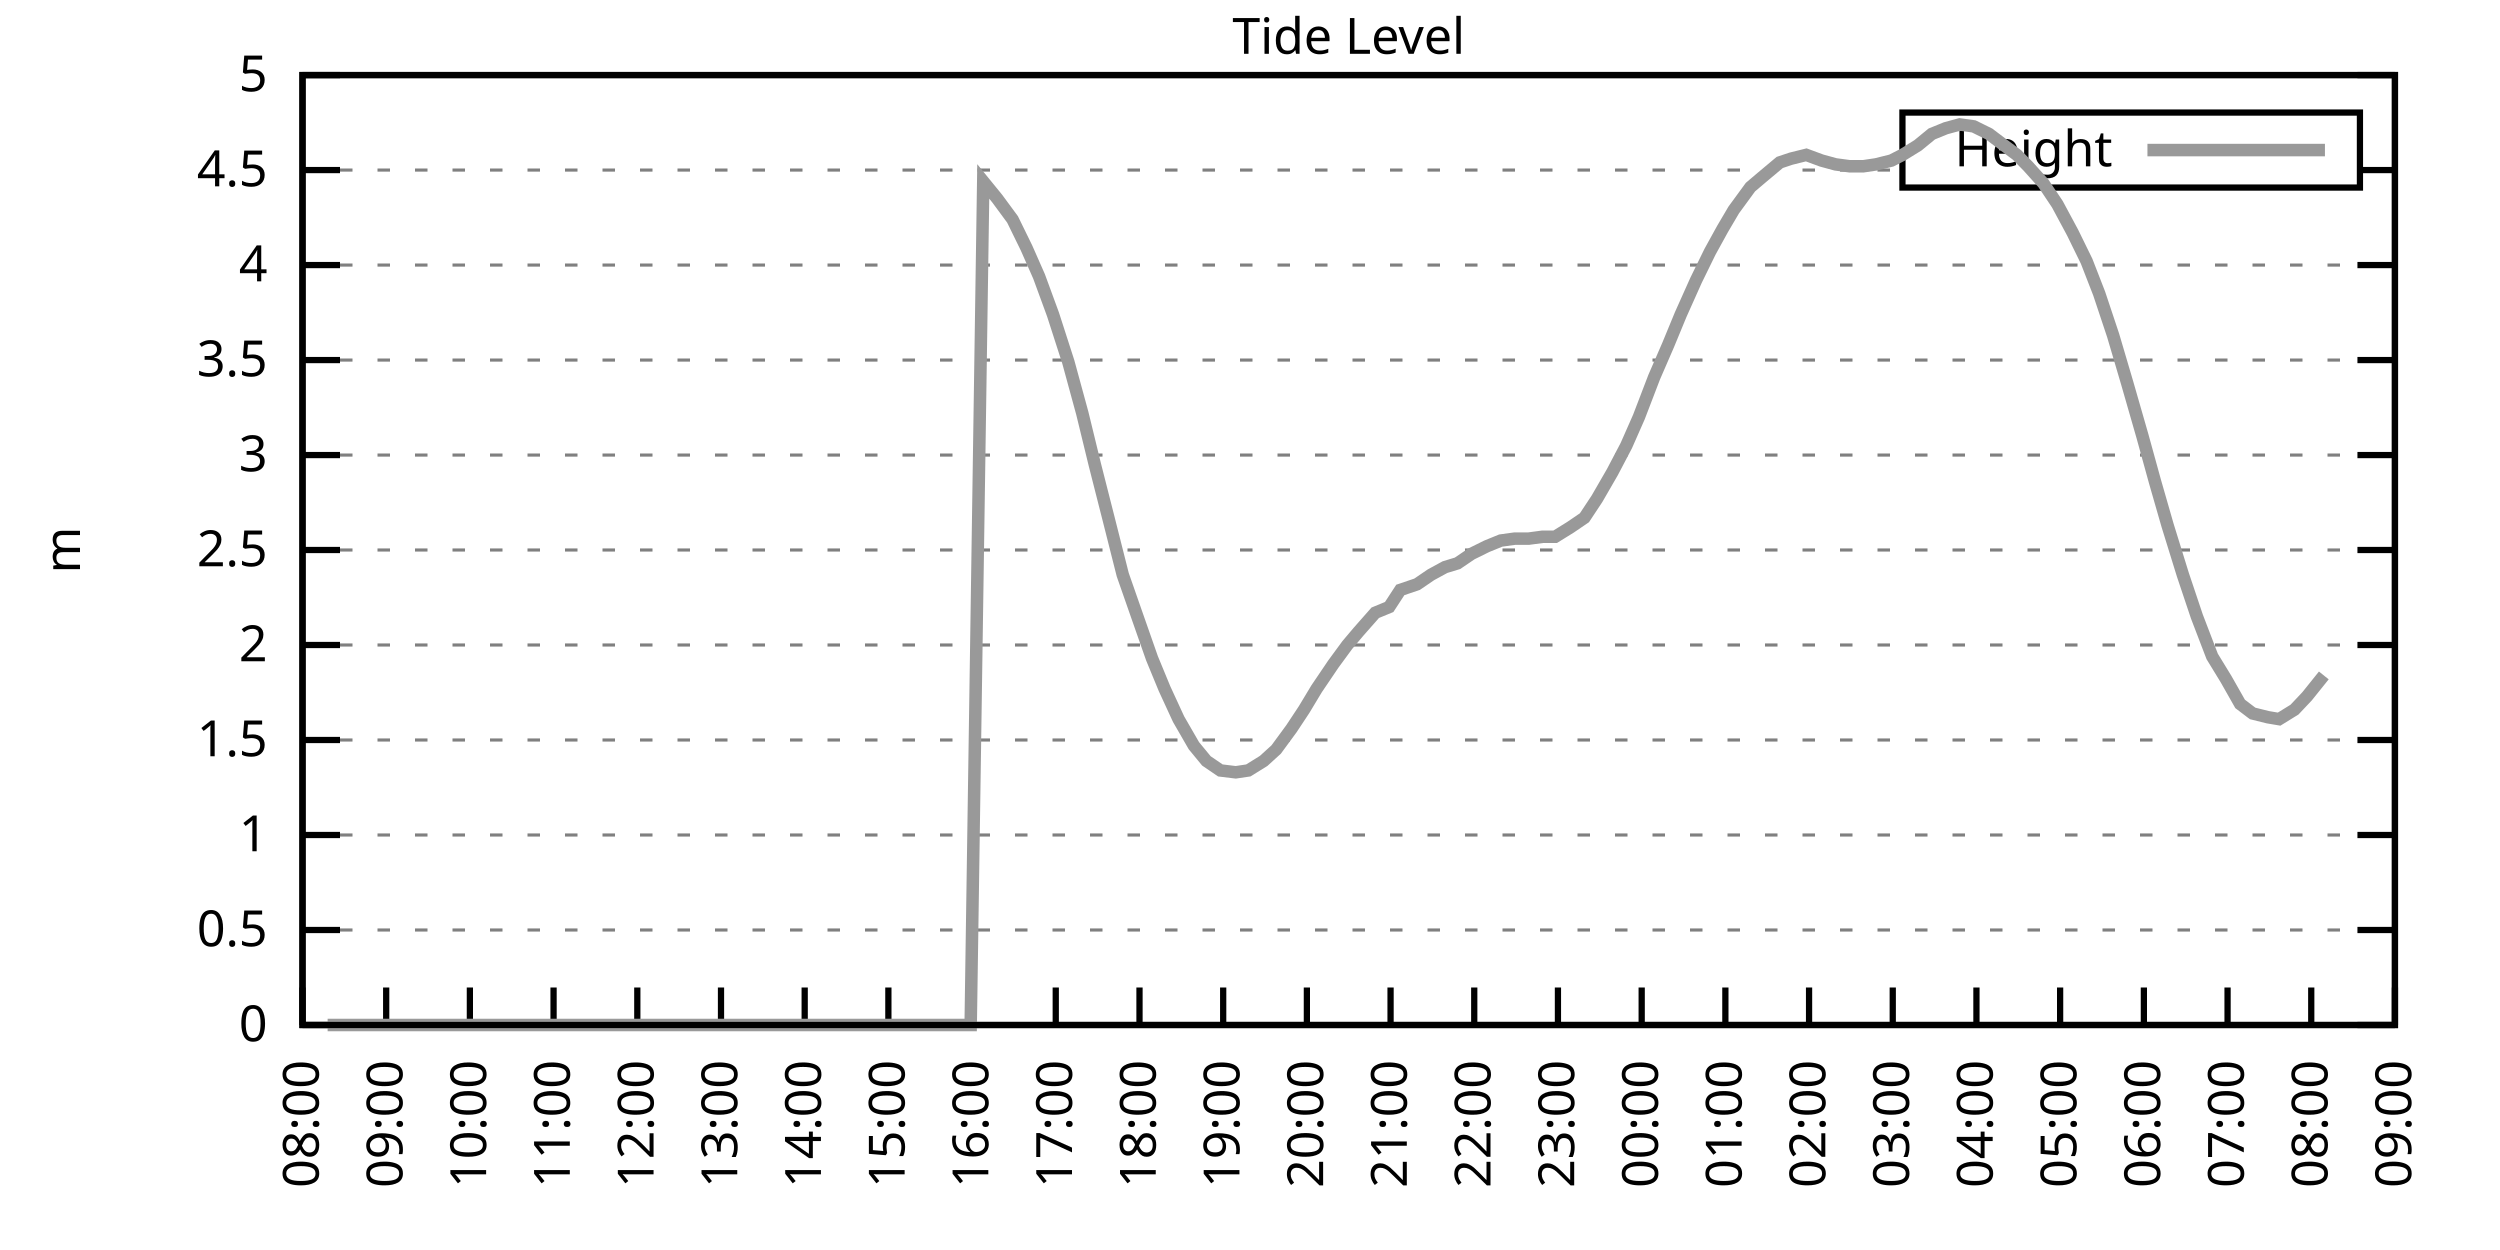
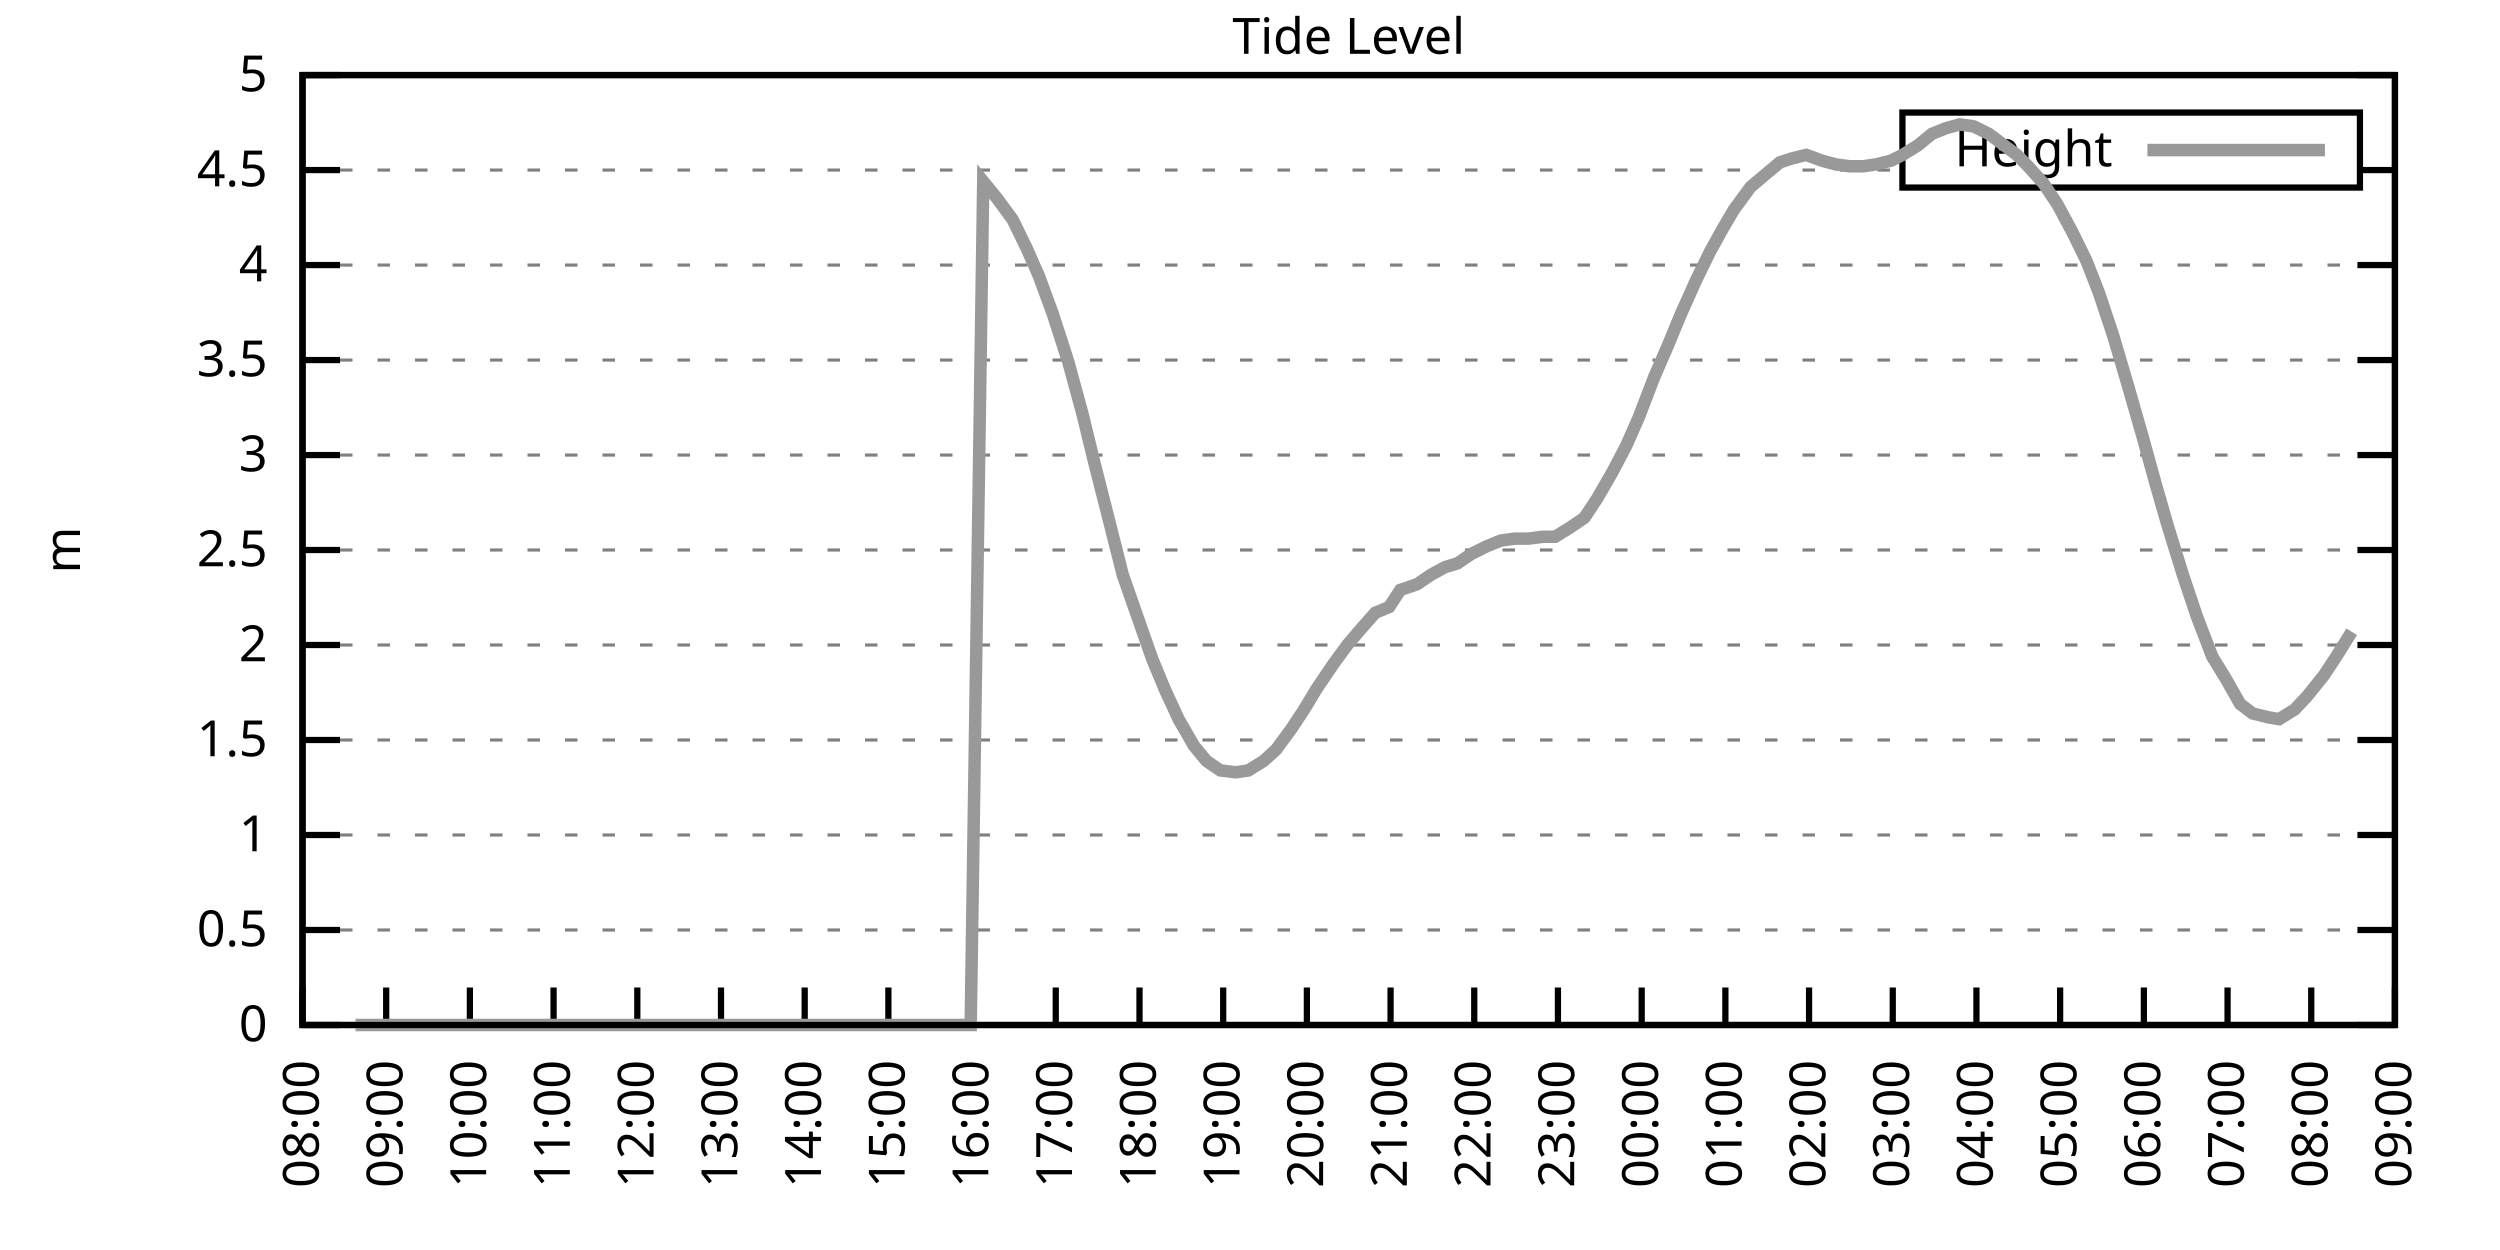
<svg xmlns="http://www.w3.org/2000/svg" xmlns:xlink="http://www.w3.org/1999/xlink" width="400" height="200" viewBox="0 0 400 200">
  <g id="gnuplot_canvas">
    <rect x="0" y="0" width="400" height="200" fill="none" />
    <defs>
      <circle id="gpDot" r="0.5" stroke-width="0.5" stroke="currentColor" />
      <path id="gpPt0" stroke-width="0.333" stroke="currentColor" d="M-1,0 h2 M0,-1 v2" />
      <path id="gpPt1" stroke-width="0.333" stroke="currentColor" d="M-1,-1 L1,1 M1,-1 L-1,1" />
      <path id="gpPt2" stroke-width="0.333" stroke="currentColor" d="M-1,0 L1,0 M0,-1 L0,1 M-1,-1 L1,1 M-1,1 L1,-1" />
      <rect id="gpPt3" stroke-width="0.333" stroke="currentColor" x="-1" y="-1" width="2" height="2" />
      <rect id="gpPt4" stroke-width="0.333" stroke="currentColor" fill="currentColor" x="-1" y="-1" width="2" height="2" />
      <circle id="gpPt5" stroke-width="0.333" stroke="currentColor" cx="0" cy="0" r="1" />
      <use xlink:href="#gpPt5" id="gpPt6" fill="currentColor" stroke="none" />
      <path id="gpPt7" stroke-width="0.333" stroke="currentColor" d="M0,-1.33 L-1.33,0.67 L1.33,0.67 z" />
      <use xlink:href="#gpPt7" id="gpPt8" fill="currentColor" stroke="none" />
      <use xlink:href="#gpPt7" id="gpPt9" stroke="currentColor" transform="rotate(180)" />
      <use xlink:href="#gpPt9" id="gpPt10" fill="currentColor" stroke="none" />
      <use xlink:href="#gpPt3" id="gpPt11" stroke="currentColor" transform="rotate(45)" />
      <use xlink:href="#gpPt11" id="gpPt12" fill="currentColor" stroke="none" />
      <path id="gpPt13" stroke-width="0.333" stroke="currentColor" d="M0,1.330 L1.265,0.411 L0.782,-1.067 L-0.782,-1.076 L-1.265,0.411 z" />
      <use xlink:href="#gpPt13" id="gpPt14" fill="currentColor" stroke="none" />
      <filter id="textbox" filterUnits="objectBoundingBox" x="0" y="0" height="1" width="1">
        <feFlood flood-color="white" flood-opacity="1" result="bgnd" />
        <feComposite in="SourceGraphic" in2="bgnd" operator="atop" />
      </filter>
      <filter id="greybox" filterUnits="objectBoundingBox" x="0" y="0" height="1" width="1">
        <feFlood flood-color="lightgrey" flood-opacity="1" result="grey" />
        <feComposite in="SourceGraphic" in2="grey" operator="atop" />
      </filter>
    </defs>
    <g fill="none" color="white" stroke="currentColor" stroke-width="1.00" stroke-linecap="butt" stroke-linejoin="miter">
</g>
    <g fill="none" color="black" stroke="currentColor" stroke-width="1.00" stroke-linecap="butt" stroke-linejoin="miter">
      <g stroke="none" shape-rendering="crispEdges">
        <polygon fill="rgb(255, 255, 255)" points="48.40,164.00 383.18,164.00 383.18,12.02 48.40,12.02 " />
      </g>
    </g>
    <g fill="none" color="black" stroke="currentColor" stroke-width="1.00" stroke-linecap="butt" stroke-linejoin="miter">
</g>
    <g fill="none" color="black" stroke="black" stroke-width="0.50" stroke-linecap="butt" stroke-linejoin="miter">
</g>
    <g fill="none" color="gray" stroke="currentColor" stroke-width="0.50" stroke-linecap="butt" stroke-linejoin="miter">
      <path stroke="gray" stroke-dasharray="2,4" class="gridline" d="M48.40,164.00 L383.19,164.00  " />
    </g>
    <g fill="none" color="gray" stroke="gray" stroke-width="1.00" stroke-linecap="butt" stroke-linejoin="miter">
</g>
    <g fill="none" color="black" stroke="currentColor" stroke-width="1.00" stroke-linecap="butt" stroke-linejoin="miter">
      <path stroke="black" d="M48.40,164.00 L54.40,164.00 M383.19,164.00 L377.19,164.00  " />
      <g transform="translate(42.80,166.60)" stroke="none" fill="black" font-family="Sans" font-size="8.00" text-anchor="end">
        <text>
          <tspan font-family="Sans"> 0</tspan>
        </text>
      </g>
    </g>
    <g fill="none" color="black" stroke="currentColor" stroke-width="1.00" stroke-linecap="butt" stroke-linejoin="miter">
</g>
    <g fill="none" color="black" stroke="black" stroke-width="0.50" stroke-linecap="butt" stroke-linejoin="miter">
</g>
    <g fill="none" color="gray" stroke="currentColor" stroke-width="0.50" stroke-linecap="butt" stroke-linejoin="miter">
      <path stroke="gray" stroke-dasharray="2,4" class="gridline" d="M48.40,148.80 L383.19,148.80  " />
    </g>
    <g fill="none" color="gray" stroke="gray" stroke-width="1.00" stroke-linecap="butt" stroke-linejoin="miter">
</g>
    <g fill="none" color="black" stroke="currentColor" stroke-width="1.00" stroke-linecap="butt" stroke-linejoin="miter">
      <path stroke="black" d="M48.40,148.80 L54.40,148.80 M383.19,148.80 L377.19,148.80  " />
      <g transform="translate(42.80,151.40)" stroke="none" fill="black" font-family="Sans" font-size="8.00" text-anchor="end">
        <text>
          <tspan font-family="Sans"> 0.5</tspan>
        </text>
      </g>
    </g>
    <g fill="none" color="black" stroke="currentColor" stroke-width="1.00" stroke-linecap="butt" stroke-linejoin="miter">
</g>
    <g fill="none" color="black" stroke="black" stroke-width="0.50" stroke-linecap="butt" stroke-linejoin="miter">
</g>
    <g fill="none" color="gray" stroke="currentColor" stroke-width="0.50" stroke-linecap="butt" stroke-linejoin="miter">
      <path stroke="gray" stroke-dasharray="2,4" class="gridline" d="M48.40,133.60 L383.19,133.60  " />
    </g>
    <g fill="none" color="gray" stroke="gray" stroke-width="1.00" stroke-linecap="butt" stroke-linejoin="miter">
</g>
    <g fill="none" color="black" stroke="currentColor" stroke-width="1.00" stroke-linecap="butt" stroke-linejoin="miter">
      <path stroke="black" d="M48.40,133.60 L54.40,133.60 M383.19,133.60 L377.19,133.60  " />
      <g transform="translate(42.80,136.20)" stroke="none" fill="black" font-family="Sans" font-size="8.00" text-anchor="end">
        <text>
          <tspan font-family="Sans"> 1</tspan>
        </text>
      </g>
    </g>
    <g fill="none" color="black" stroke="currentColor" stroke-width="1.00" stroke-linecap="butt" stroke-linejoin="miter">
</g>
    <g fill="none" color="black" stroke="black" stroke-width="0.50" stroke-linecap="butt" stroke-linejoin="miter">
</g>
    <g fill="none" color="gray" stroke="currentColor" stroke-width="0.50" stroke-linecap="butt" stroke-linejoin="miter">
      <path stroke="gray" stroke-dasharray="2,4" class="gridline" d="M48.40,118.40 L383.19,118.40  " />
    </g>
    <g fill="none" color="gray" stroke="gray" stroke-width="1.00" stroke-linecap="butt" stroke-linejoin="miter">
</g>
    <g fill="none" color="black" stroke="currentColor" stroke-width="1.00" stroke-linecap="butt" stroke-linejoin="miter">
      <path stroke="black" d="M48.40,118.40 L54.40,118.40 M383.19,118.40 L377.19,118.40  " />
      <g transform="translate(42.80,121.00)" stroke="none" fill="black" font-family="Sans" font-size="8.00" text-anchor="end">
        <text>
          <tspan font-family="Sans"> 1.5</tspan>
        </text>
      </g>
    </g>
    <g fill="none" color="black" stroke="currentColor" stroke-width="1.00" stroke-linecap="butt" stroke-linejoin="miter">
</g>
    <g fill="none" color="black" stroke="black" stroke-width="0.50" stroke-linecap="butt" stroke-linejoin="miter">
</g>
    <g fill="none" color="gray" stroke="currentColor" stroke-width="0.50" stroke-linecap="butt" stroke-linejoin="miter">
      <path stroke="gray" stroke-dasharray="2,4" class="gridline" d="M48.40,103.20 L383.19,103.20  " />
    </g>
    <g fill="none" color="gray" stroke="gray" stroke-width="1.00" stroke-linecap="butt" stroke-linejoin="miter">
</g>
    <g fill="none" color="black" stroke="currentColor" stroke-width="1.00" stroke-linecap="butt" stroke-linejoin="miter">
      <path stroke="black" d="M48.40,103.20 L54.40,103.20 M383.19,103.20 L377.19,103.20  " />
      <g transform="translate(42.80,105.80)" stroke="none" fill="black" font-family="Sans" font-size="8.00" text-anchor="end">
        <text>
          <tspan font-family="Sans"> 2</tspan>
        </text>
      </g>
    </g>
    <g fill="none" color="black" stroke="currentColor" stroke-width="1.00" stroke-linecap="butt" stroke-linejoin="miter">
</g>
    <g fill="none" color="black" stroke="black" stroke-width="0.50" stroke-linecap="butt" stroke-linejoin="miter">
</g>
    <g fill="none" color="gray" stroke="currentColor" stroke-width="0.50" stroke-linecap="butt" stroke-linejoin="miter">
      <path stroke="gray" stroke-dasharray="2,4" class="gridline" d="M48.40,88.00 L383.19,88.00  " />
    </g>
    <g fill="none" color="gray" stroke="gray" stroke-width="1.00" stroke-linecap="butt" stroke-linejoin="miter">
</g>
    <g fill="none" color="black" stroke="currentColor" stroke-width="1.00" stroke-linecap="butt" stroke-linejoin="miter">
      <path stroke="black" d="M48.40,88.00 L54.40,88.00 M383.19,88.00 L377.19,88.00  " />
      <g transform="translate(42.80,90.60)" stroke="none" fill="black" font-family="Sans" font-size="8.00" text-anchor="end">
        <text>
          <tspan font-family="Sans"> 2.5</tspan>
        </text>
      </g>
    </g>
    <g fill="none" color="black" stroke="currentColor" stroke-width="1.00" stroke-linecap="butt" stroke-linejoin="miter">
</g>
    <g fill="none" color="black" stroke="black" stroke-width="0.50" stroke-linecap="butt" stroke-linejoin="miter">
</g>
    <g fill="none" color="gray" stroke="currentColor" stroke-width="0.50" stroke-linecap="butt" stroke-linejoin="miter">
      <path stroke="gray" stroke-dasharray="2,4" class="gridline" d="M48.40,72.81 L383.19,72.81  " />
    </g>
    <g fill="none" color="gray" stroke="gray" stroke-width="1.00" stroke-linecap="butt" stroke-linejoin="miter">
</g>
    <g fill="none" color="black" stroke="currentColor" stroke-width="1.00" stroke-linecap="butt" stroke-linejoin="miter">
      <path stroke="black" d="M48.40,72.81 L54.40,72.81 M383.19,72.81 L377.19,72.81  " />
      <g transform="translate(42.80,75.41)" stroke="none" fill="black" font-family="Sans" font-size="8.00" text-anchor="end">
        <text>
          <tspan font-family="Sans"> 3</tspan>
        </text>
      </g>
    </g>
    <g fill="none" color="black" stroke="currentColor" stroke-width="1.00" stroke-linecap="butt" stroke-linejoin="miter">
</g>
    <g fill="none" color="black" stroke="black" stroke-width="0.50" stroke-linecap="butt" stroke-linejoin="miter">
</g>
    <g fill="none" color="gray" stroke="currentColor" stroke-width="0.50" stroke-linecap="butt" stroke-linejoin="miter">
      <path stroke="gray" stroke-dasharray="2,4" class="gridline" d="M48.40,57.61 L383.19,57.61  " />
    </g>
    <g fill="none" color="gray" stroke="gray" stroke-width="1.00" stroke-linecap="butt" stroke-linejoin="miter">
</g>
    <g fill="none" color="black" stroke="currentColor" stroke-width="1.00" stroke-linecap="butt" stroke-linejoin="miter">
      <path stroke="black" d="M48.40,57.61 L54.40,57.61 M383.19,57.61 L377.19,57.61  " />
      <g transform="translate(42.80,60.21)" stroke="none" fill="black" font-family="Sans" font-size="8.00" text-anchor="end">
        <text>
          <tspan font-family="Sans"> 3.5</tspan>
        </text>
      </g>
    </g>
    <g fill="none" color="black" stroke="currentColor" stroke-width="1.00" stroke-linecap="butt" stroke-linejoin="miter">
</g>
    <g fill="none" color="black" stroke="black" stroke-width="0.50" stroke-linecap="butt" stroke-linejoin="miter">
</g>
    <g fill="none" color="gray" stroke="currentColor" stroke-width="0.50" stroke-linecap="butt" stroke-linejoin="miter">
      <path stroke="gray" stroke-dasharray="2,4" class="gridline" d="M48.40,42.41 L383.19,42.41  " />
    </g>
    <g fill="none" color="gray" stroke="gray" stroke-width="1.00" stroke-linecap="butt" stroke-linejoin="miter">
</g>
    <g fill="none" color="black" stroke="currentColor" stroke-width="1.00" stroke-linecap="butt" stroke-linejoin="miter">
      <path stroke="black" d="M48.40,42.41 L54.40,42.41 M383.19,42.41 L377.19,42.41  " />
      <g transform="translate(42.80,45.01)" stroke="none" fill="black" font-family="Sans" font-size="8.00" text-anchor="end">
        <text>
          <tspan font-family="Sans"> 4</tspan>
        </text>
      </g>
    </g>
    <g fill="none" color="black" stroke="currentColor" stroke-width="1.00" stroke-linecap="butt" stroke-linejoin="miter">
</g>
    <g fill="none" color="black" stroke="black" stroke-width="0.50" stroke-linecap="butt" stroke-linejoin="miter">
</g>
    <g fill="none" color="gray" stroke="currentColor" stroke-width="0.50" stroke-linecap="butt" stroke-linejoin="miter">
      <path stroke="gray" stroke-dasharray="2,4" class="gridline" d="M48.40,27.21 L304.39,27.21 M377.59,27.21 L383.19,27.21  " />
    </g>
    <g fill="none" color="gray" stroke="gray" stroke-width="1.00" stroke-linecap="butt" stroke-linejoin="miter">
</g>
    <g fill="none" color="black" stroke="currentColor" stroke-width="1.00" stroke-linecap="butt" stroke-linejoin="miter">
      <path stroke="black" d="M48.40,27.21 L54.40,27.21 M383.19,27.21 L377.19,27.21  " />
      <g transform="translate(42.80,29.81)" stroke="none" fill="black" font-family="Sans" font-size="8.00" text-anchor="end">
        <text>
          <tspan font-family="Sans"> 4.5</tspan>
        </text>
      </g>
    </g>
    <g fill="none" color="black" stroke="currentColor" stroke-width="1.00" stroke-linecap="butt" stroke-linejoin="miter">
</g>
    <g fill="none" color="black" stroke="black" stroke-width="0.50" stroke-linecap="butt" stroke-linejoin="miter">
</g>
    <g fill="none" color="gray" stroke="currentColor" stroke-width="0.50" stroke-linecap="butt" stroke-linejoin="miter">
      <path stroke="gray" stroke-dasharray="2,4" class="gridline" d="M48.40,12.01 L383.19,12.01  " />
    </g>
    <g fill="none" color="gray" stroke="gray" stroke-width="1.00" stroke-linecap="butt" stroke-linejoin="miter">
</g>
    <g fill="none" color="black" stroke="currentColor" stroke-width="1.00" stroke-linecap="butt" stroke-linejoin="miter">
      <path stroke="black" d="M48.40,12.01 L54.40,12.01 M383.19,12.01 L377.19,12.01  " />
      <g transform="translate(42.80,14.61)" stroke="none" fill="black" font-family="Sans" font-size="8.00" text-anchor="end">
        <text>
          <tspan font-family="Sans"> 5</tspan>
        </text>
      </g>
    </g>
    <g fill="none" color="black" stroke="currentColor" stroke-width="1.00" stroke-linecap="butt" stroke-linejoin="miter">
      <path stroke="black" d="M48.40,164.00 L48.40,158.00  " />
      <g transform="translate(51.00,169.60) rotate(270.00)" stroke="none" fill="black" font-family="Sans" font-size="8.00" text-anchor="end">
        <text>
          <tspan font-family="Sans">08:00</tspan>
        </text>
      </g>
    </g>
    <g fill="none" color="black" stroke="currentColor" stroke-width="1.00" stroke-linecap="butt" stroke-linejoin="miter">
      <path stroke="black" d="M61.79,164.00 L61.79,158.00  " />
      <g transform="translate(64.39,169.60) rotate(270.00)" stroke="none" fill="black" font-family="Sans" font-size="8.00" text-anchor="end">
        <text>
          <tspan font-family="Sans">09:00</tspan>
        </text>
      </g>
    </g>
    <g fill="none" color="black" stroke="currentColor" stroke-width="1.00" stroke-linecap="butt" stroke-linejoin="miter">
      <path stroke="black" d="M75.18,164.00 L75.18,158.00  " />
      <g transform="translate(77.78,169.60) rotate(270.00)" stroke="none" fill="black" font-family="Sans" font-size="8.00" text-anchor="end">
        <text>
          <tspan font-family="Sans">10:00</tspan>
        </text>
      </g>
    </g>
    <g fill="none" color="black" stroke="currentColor" stroke-width="1.00" stroke-linecap="butt" stroke-linejoin="miter">
      <path stroke="black" d="M88.57,164.00 L88.57,158.00  " />
      <g transform="translate(91.17,169.60) rotate(270.00)" stroke="none" fill="black" font-family="Sans" font-size="8.00" text-anchor="end">
        <text>
          <tspan font-family="Sans">11:00</tspan>
        </text>
      </g>
    </g>
    <g fill="none" color="black" stroke="currentColor" stroke-width="1.00" stroke-linecap="butt" stroke-linejoin="miter">
      <path stroke="black" d="M101.97,164.00 L101.97,158.00  " />
      <g transform="translate(104.57,169.60) rotate(270.00)" stroke="none" fill="black" font-family="Sans" font-size="8.00" text-anchor="end">
        <text>
          <tspan font-family="Sans">12:00</tspan>
        </text>
      </g>
    </g>
    <g fill="none" color="black" stroke="currentColor" stroke-width="1.00" stroke-linecap="butt" stroke-linejoin="miter">
      <path stroke="black" d="M115.36,164.00 L115.36,158.00  " />
      <g transform="translate(117.96,169.60) rotate(270.00)" stroke="none" fill="black" font-family="Sans" font-size="8.00" text-anchor="end">
        <text>
          <tspan font-family="Sans">13:00</tspan>
        </text>
      </g>
    </g>
    <g fill="none" color="black" stroke="currentColor" stroke-width="1.00" stroke-linecap="butt" stroke-linejoin="miter">
      <path stroke="black" d="M128.75,164.00 L128.75,158.00  " />
      <g transform="translate(131.35,169.60) rotate(270.00)" stroke="none" fill="black" font-family="Sans" font-size="8.00" text-anchor="end">
        <text>
          <tspan font-family="Sans">14:00</tspan>
        </text>
      </g>
    </g>
    <g fill="none" color="black" stroke="currentColor" stroke-width="1.00" stroke-linecap="butt" stroke-linejoin="miter">
      <path stroke="black" d="M142.14,164.00 L142.14,158.00  " />
      <g transform="translate(144.74,169.60) rotate(270.00)" stroke="none" fill="black" font-family="Sans" font-size="8.00" text-anchor="end">
        <text>
          <tspan font-family="Sans">15:00</tspan>
        </text>
      </g>
    </g>
    <g fill="none" color="black" stroke="currentColor" stroke-width="1.00" stroke-linecap="butt" stroke-linejoin="miter">
      <path stroke="black" d="M155.53,164.00 L155.53,158.00  " />
      <g transform="translate(158.13,169.60) rotate(270.00)" stroke="none" fill="black" font-family="Sans" font-size="8.00" text-anchor="end">
        <text>
          <tspan font-family="Sans">16:00</tspan>
        </text>
      </g>
    </g>
    <g fill="none" color="black" stroke="currentColor" stroke-width="1.00" stroke-linecap="butt" stroke-linejoin="miter">
      <path stroke="black" d="M168.92,164.00 L168.92,158.00  " />
      <g transform="translate(171.52,169.60) rotate(270.00)" stroke="none" fill="black" font-family="Sans" font-size="8.00" text-anchor="end">
        <text>
          <tspan font-family="Sans">17:00</tspan>
        </text>
      </g>
    </g>
    <g fill="none" color="black" stroke="currentColor" stroke-width="1.00" stroke-linecap="butt" stroke-linejoin="miter">
      <path stroke="black" d="M182.32,164.00 L182.32,158.00  " />
      <g transform="translate(184.92,169.60) rotate(270.00)" stroke="none" fill="black" font-family="Sans" font-size="8.00" text-anchor="end">
        <text>
          <tspan font-family="Sans">18:00</tspan>
        </text>
      </g>
    </g>
    <g fill="none" color="black" stroke="currentColor" stroke-width="1.00" stroke-linecap="butt" stroke-linejoin="miter">
      <path stroke="black" d="M195.71,164.00 L195.71,158.00  " />
      <g transform="translate(198.31,169.60) rotate(270.00)" stroke="none" fill="black" font-family="Sans" font-size="8.00" text-anchor="end">
        <text>
          <tspan font-family="Sans">19:00</tspan>
        </text>
      </g>
    </g>
    <g fill="none" color="black" stroke="currentColor" stroke-width="1.00" stroke-linecap="butt" stroke-linejoin="miter">
      <path stroke="black" d="M209.10,164.00 L209.10,158.00  " />
      <g transform="translate(211.70,169.60) rotate(270.00)" stroke="none" fill="black" font-family="Sans" font-size="8.00" text-anchor="end">
        <text>
          <tspan font-family="Sans">20:00</tspan>
        </text>
      </g>
    </g>
    <g fill="none" color="black" stroke="currentColor" stroke-width="1.00" stroke-linecap="butt" stroke-linejoin="miter">
      <path stroke="black" d="M222.49,164.00 L222.49,158.00  " />
      <g transform="translate(225.09,169.60) rotate(270.00)" stroke="none" fill="black" font-family="Sans" font-size="8.00" text-anchor="end">
        <text>
          <tspan font-family="Sans">21:00</tspan>
        </text>
      </g>
    </g>
    <g fill="none" color="black" stroke="currentColor" stroke-width="1.00" stroke-linecap="butt" stroke-linejoin="miter">
      <path stroke="black" d="M235.88,164.00 L235.88,158.00  " />
      <g transform="translate(238.48,169.60) rotate(270.00)" stroke="none" fill="black" font-family="Sans" font-size="8.00" text-anchor="end">
        <text>
          <tspan font-family="Sans">22:00</tspan>
        </text>
      </g>
    </g>
    <g fill="none" color="black" stroke="currentColor" stroke-width="1.00" stroke-linecap="butt" stroke-linejoin="miter">
      <path stroke="black" d="M249.27,164.00 L249.27,158.00  " />
      <g transform="translate(251.87,169.60) rotate(270.00)" stroke="none" fill="black" font-family="Sans" font-size="8.00" text-anchor="end">
        <text>
          <tspan font-family="Sans">23:00</tspan>
        </text>
      </g>
    </g>
    <g fill="none" color="black" stroke="currentColor" stroke-width="1.00" stroke-linecap="butt" stroke-linejoin="miter">
      <path stroke="black" d="M262.67,164.00 L262.67,158.00  " />
      <g transform="translate(265.27,169.60) rotate(270.00)" stroke="none" fill="black" font-family="Sans" font-size="8.00" text-anchor="end">
        <text>
          <tspan font-family="Sans">00:00</tspan>
        </text>
      </g>
    </g>
    <g fill="none" color="black" stroke="currentColor" stroke-width="1.00" stroke-linecap="butt" stroke-linejoin="miter">
      <path stroke="black" d="M276.06,164.00 L276.06,158.00  " />
      <g transform="translate(278.66,169.60) rotate(270.00)" stroke="none" fill="black" font-family="Sans" font-size="8.00" text-anchor="end">
        <text>
          <tspan font-family="Sans">01:00</tspan>
        </text>
      </g>
    </g>
    <g fill="none" color="black" stroke="currentColor" stroke-width="1.00" stroke-linecap="butt" stroke-linejoin="miter">
      <path stroke="black" d="M289.45,164.00 L289.45,158.00  " />
      <g transform="translate(292.05,169.60) rotate(270.00)" stroke="none" fill="black" font-family="Sans" font-size="8.00" text-anchor="end">
        <text>
          <tspan font-family="Sans">02:00</tspan>
        </text>
      </g>
    </g>
    <g fill="none" color="black" stroke="currentColor" stroke-width="1.00" stroke-linecap="butt" stroke-linejoin="miter">
      <path stroke="black" d="M302.84,164.00 L302.84,158.00  " />
      <g transform="translate(305.44,169.60) rotate(270.00)" stroke="none" fill="black" font-family="Sans" font-size="8.00" text-anchor="end">
        <text>
          <tspan font-family="Sans">03:00</tspan>
        </text>
      </g>
    </g>
    <g fill="none" color="black" stroke="currentColor" stroke-width="1.00" stroke-linecap="butt" stroke-linejoin="miter">
      <path stroke="black" d="M316.23,164.00 L316.23,158.00  " />
      <g transform="translate(318.83,169.60) rotate(270.00)" stroke="none" fill="black" font-family="Sans" font-size="8.00" text-anchor="end">
        <text>
          <tspan font-family="Sans">04:00</tspan>
        </text>
      </g>
    </g>
    <g fill="none" color="black" stroke="currentColor" stroke-width="1.00" stroke-linecap="butt" stroke-linejoin="miter">
      <path stroke="black" d="M329.62,164.00 L329.62,158.00  " />
      <g transform="translate(332.22,169.60) rotate(270.00)" stroke="none" fill="black" font-family="Sans" font-size="8.00" text-anchor="end">
        <text>
          <tspan font-family="Sans">05:00</tspan>
        </text>
      </g>
    </g>
    <g fill="none" color="black" stroke="currentColor" stroke-width="1.00" stroke-linecap="butt" stroke-linejoin="miter">
      <path stroke="black" d="M343.02,164.00 L343.02,158.00  " />
      <g transform="translate(345.62,169.60) rotate(270.00)" stroke="none" fill="black" font-family="Sans" font-size="8.00" text-anchor="end">
        <text>
          <tspan font-family="Sans">06:00</tspan>
        </text>
      </g>
    </g>
    <g fill="none" color="black" stroke="currentColor" stroke-width="1.00" stroke-linecap="butt" stroke-linejoin="miter">
      <path stroke="black" d="M356.41,164.00 L356.41,158.00  " />
      <g transform="translate(359.01,169.60) rotate(270.00)" stroke="none" fill="black" font-family="Sans" font-size="8.00" text-anchor="end">
        <text>
          <tspan font-family="Sans">07:00</tspan>
        </text>
      </g>
    </g>
    <g fill="none" color="black" stroke="currentColor" stroke-width="1.00" stroke-linecap="butt" stroke-linejoin="miter">
      <path stroke="black" d="M369.80,164.00 L369.80,158.00  " />
      <g transform="translate(372.40,169.60) rotate(270.00)" stroke="none" fill="black" font-family="Sans" font-size="8.00" text-anchor="end">
        <text>
          <tspan font-family="Sans">08:00</tspan>
        </text>
      </g>
    </g>
    <g fill="none" color="black" stroke="currentColor" stroke-width="1.00" stroke-linecap="butt" stroke-linejoin="miter">
      <path stroke="black" d="M383.19,164.00 L383.19,158.00  " />
      <g transform="translate(385.79,169.60) rotate(270.00)" stroke="none" fill="black" font-family="Sans" font-size="8.00" text-anchor="end">
        <text>
          <tspan font-family="Sans">09:00</tspan>
        </text>
      </g>
    </g>
    <g fill="none" color="black" stroke="currentColor" stroke-width="1.00" stroke-linecap="butt" stroke-linejoin="miter">
</g>
    <g fill="none" color="black" stroke="currentColor" stroke-width="1.00" stroke-linecap="butt" stroke-linejoin="miter">
      <path stroke="black" d="M48.40,12.01 L48.40,164.00 L383.19,164.00 L383.19,12.01 L48.40,12.01 Z  " />
    </g>
    <g fill="none" color="black" stroke="currentColor" stroke-width="1.00" stroke-linecap="butt" stroke-linejoin="miter">
</g>
    <g fill="none" color="black" stroke="currentColor" stroke-width="1.00" stroke-linecap="butt" stroke-linejoin="miter">
      <path stroke="black" d="M304.39,30.01 L304.39,18.01 L377.59,18.01 L377.59,30.01 L304.39,30.01 Z  " />
    </g>
    <g id="Tide_level_plot_1">
      <g fill="none" color="white" stroke="black" stroke-width="2.00" stroke-linecap="butt" stroke-linejoin="miter">
</g>
      <g fill="none" color="black" stroke="currentColor" stroke-width="2.00" stroke-linecap="butt" stroke-linejoin="miter">
        <g transform="translate(337.99,26.61)" stroke="none" fill="black" font-family="Sans" font-size="8.00" text-anchor="end">
          <text>
            <tspan font-family="Sans">Height</tspan>
          </text>
        </g>
      </g>
      <g fill="none" color="black" stroke="currentColor" stroke-width="2.00" stroke-linecap="butt" stroke-linejoin="miter">
-         <path stroke="rgb(153, 153, 153)" d="M343.59,24.01 L371.99,24.01 M52.42,164.00 L54.87,164.00 L56.88,164.00 L59.34,164.00 L61.35,164.00 L63.35,164.00   L65.81,164.00 L68.26,164.00 L70.50,164.00 L72.50,164.00 L74.74,164.00 L76.75,164.00 L79.20,164.00 L81.66,164.00   L83.44,164.00 L85.90,164.00 L88.13,164.00 L90.36,164.00 L92.59,164.00 L95.05,164.00 L97.06,164.00 L99.51,164.00   L101.52,164.00 L103.98,164.00 L106.21,164.00 L108.22,164.00 L110.45,164.00 L112.68,164.00 L115.13,164.00 L117.14,164.00   L119.60,164.00 L121.83,164.00 L123.84,164.00 L126.29,164.00 L128.53,164.00 L130.54,164.00 L132.77,164.00 L135.00,164.00   L137.23,164.00 L139.46,164.00 L141.92,164.00 L144.15,164.00 L146.38,164.00 L148.39,164.00 L150.85,164.00 L152.85,164.00   L155.31,164.00 L157.32,29.03 L159.55,31.77 L162.01,35.11 L164.24,39.67 L166.25,44.23 L168.48,50.31 L170.93,57.91   L173.17,66.12 L175.17,74.33 L177.41,83.14 L179.64,91.96 L181.87,98.34 L184.32,105.33 L186.33,110.20 L188.57,115.06   L191.02,119.31 L193.03,121.75 L195.26,123.27 L197.72,123.57 L199.73,123.27 L202.18,121.75 L204.19,119.92 L206.64,116.58   L208.65,113.54 L210.66,110.20 L213.34,106.24 L215.57,103.20 L217.36,101.08 L220.04,98.04 L222.27,97.12 L224.05,94.39   L226.73,93.48 L228.96,91.96 L231.20,90.74 L233.20,90.13 L235.44,88.61 L237.89,87.40 L240.12,86.49 L242.36,86.18   L244.59,86.18 L246.82,85.88 L248.83,85.88 L251.28,84.36 L253.51,82.84 L255.52,79.80 L257.98,75.54 L260.21,71.29   L262.22,66.73 L264.67,60.34 L266.91,55.18 L268.92,50.31 L271.37,44.84 L273.60,40.28 L275.61,36.63 L277.40,33.59   L280.07,29.94 L281.86,28.42 L284.76,25.99 L286.55,25.39 L289.00,24.78 L291.46,25.69 L293.69,26.30 L295.92,26.60   L298.15,26.60 L300.16,26.30 L302.62,25.69 L304.40,24.78 L306.86,23.26 L309.09,21.43 L311.32,20.52 L313.55,19.91   L315.79,20.22 L318.24,21.43 L320.25,22.95 L322.70,24.78 L324.49,26.60 L326.95,29.34 L329.18,32.68 L331.63,37.24   L333.86,41.80 L335.87,46.97 L338.10,53.66 L340.34,61.25 L342.79,69.77 L344.80,77.06 L346.81,84.05 L349.26,91.96   L351.50,98.64 L353.95,105.03 L356.18,108.68 L358.42,112.63 L360.42,114.15 L362.88,114.76 L364.66,115.06 L367.12,113.54   L369.13,111.41 L371.81,108.07  " />
+         <path stroke="rgb(153, 153, 153)" d="M343.59,24.01 L371.99,24.01 M56.88,164.00 L59.34,164.00 L61.35,164.00 L63.35,164.00 L65.81,164.00 L68.26,164.00   L70.50,164.00 L72.50,164.00 L74.74,164.00 L76.75,164.00 L79.20,164.00 L81.66,164.00 L83.44,164.00 L85.90,164.00   L88.13,164.00 L90.36,164.00 L92.59,164.00 L95.05,164.00 L97.06,164.00 L99.51,164.00 L101.52,164.00 L103.98,164.00   L106.21,164.00 L108.22,164.00 L110.45,164.00 L112.68,164.00 L115.13,164.00 L117.14,164.00 L119.60,164.00 L121.83,164.00   L123.84,164.00 L126.29,164.00 L128.53,164.00 L130.54,164.00 L132.77,164.00 L135.00,164.00 L137.23,164.00 L139.46,164.00   L141.92,164.00 L144.15,164.00 L146.38,164.00 L148.39,164.00 L150.85,164.00 L152.85,164.00 L155.31,164.00 L157.32,29.03   L159.55,31.77 L162.01,35.11 L164.24,39.67 L166.25,44.23 L168.48,50.31 L170.93,57.91 L173.17,66.12 L175.17,74.33   L177.41,83.14 L179.64,91.96 L181.87,98.34 L184.32,105.33 L186.33,110.20 L188.57,115.06 L191.02,119.31 L193.03,121.75   L195.26,123.27 L197.72,123.57 L199.73,123.27 L202.18,121.75 L204.19,119.92 L206.64,116.58 L208.65,113.54 L210.66,110.20   L213.34,106.24 L215.57,103.20 L217.36,101.08 L220.04,98.04 L222.27,97.12 L224.05,94.39 L226.73,93.48 L228.96,91.96   L231.20,90.74 L233.20,90.13 L235.44,88.61 L237.89,87.40 L240.12,86.49 L242.36,86.18 L244.59,86.18 L246.82,85.88   L248.83,85.88 L251.28,84.36 L253.51,82.84 L255.52,79.80 L257.98,75.54 L260.21,71.29 L262.22,66.73 L264.67,60.34   L266.91,55.18 L268.92,50.31 L271.37,44.84 L273.60,40.28 L275.61,36.63 L277.40,33.59 L280.07,29.94 L281.86,28.42   L284.76,25.99 L286.55,25.39 L289.00,24.78 L291.46,25.69 L293.69,26.30 L295.92,26.60 L298.15,26.60 L300.16,26.30   L302.62,25.69 L304.40,24.78 L306.86,23.26 L309.09,21.43 L311.32,20.52 L313.55,19.91 L315.79,20.22 L318.24,21.43   L320.25,22.95 L322.70,24.78 L324.49,26.60 L326.95,29.34 L329.18,32.68 L331.63,37.24 L333.86,41.80 L335.87,46.97   L338.10,53.66 L340.34,61.25 L342.79,69.77 L344.80,77.06 L346.81,84.05 L349.26,91.96 L351.50,98.64 L353.95,105.03   L356.18,108.68 L358.42,112.63 L360.42,114.15 L362.88,114.76 L364.66,115.06 L367.12,113.54 L369.13,111.41 L371.81,108.07   L373.82,105.03 L376.27,101.08  " />
      </g>
    </g>
    <g fill="none" color="black" stroke="currentColor" stroke-width="2.00" stroke-linecap="butt" stroke-linejoin="miter">
</g>
    <g fill="none" color="black" stroke="black" stroke-width="1.00" stroke-linecap="butt" stroke-linejoin="miter">
</g>
    <g fill="none" color="black" stroke="currentColor" stroke-width="1.00" stroke-linecap="butt" stroke-linejoin="miter">
      <path stroke="black" d="M48.40,12.01 L48.40,164.00 L383.19,164.00 L383.19,12.01 L48.40,12.01 Z  " />
      <g transform="translate(12.80,88.01) rotate(270.00)" stroke="none" fill="black" font-family="Sans" font-size="8.00" text-anchor="middle">
        <text>
          <tspan font-family="Sans">m</tspan>
        </text>
      </g>
    </g>
    <g fill="none" color="black" stroke="currentColor" stroke-width="1.00" stroke-linecap="butt" stroke-linejoin="miter">
</g>
    <g fill="none" color="black" stroke="currentColor" stroke-width="1.00" stroke-linecap="butt" stroke-linejoin="miter">
      <g transform="translate(215.79,8.61)" stroke="none" fill="black" font-family="Sans" font-size="8.00" text-anchor="middle">
        <text>
          <tspan font-family="Sans">Tide Level</tspan>
        </text>
      </g>
    </g>
    <g fill="none" color="black" stroke="currentColor" stroke-width="1.00" stroke-linecap="butt" stroke-linejoin="miter">
</g>
  </g>
</svg>
